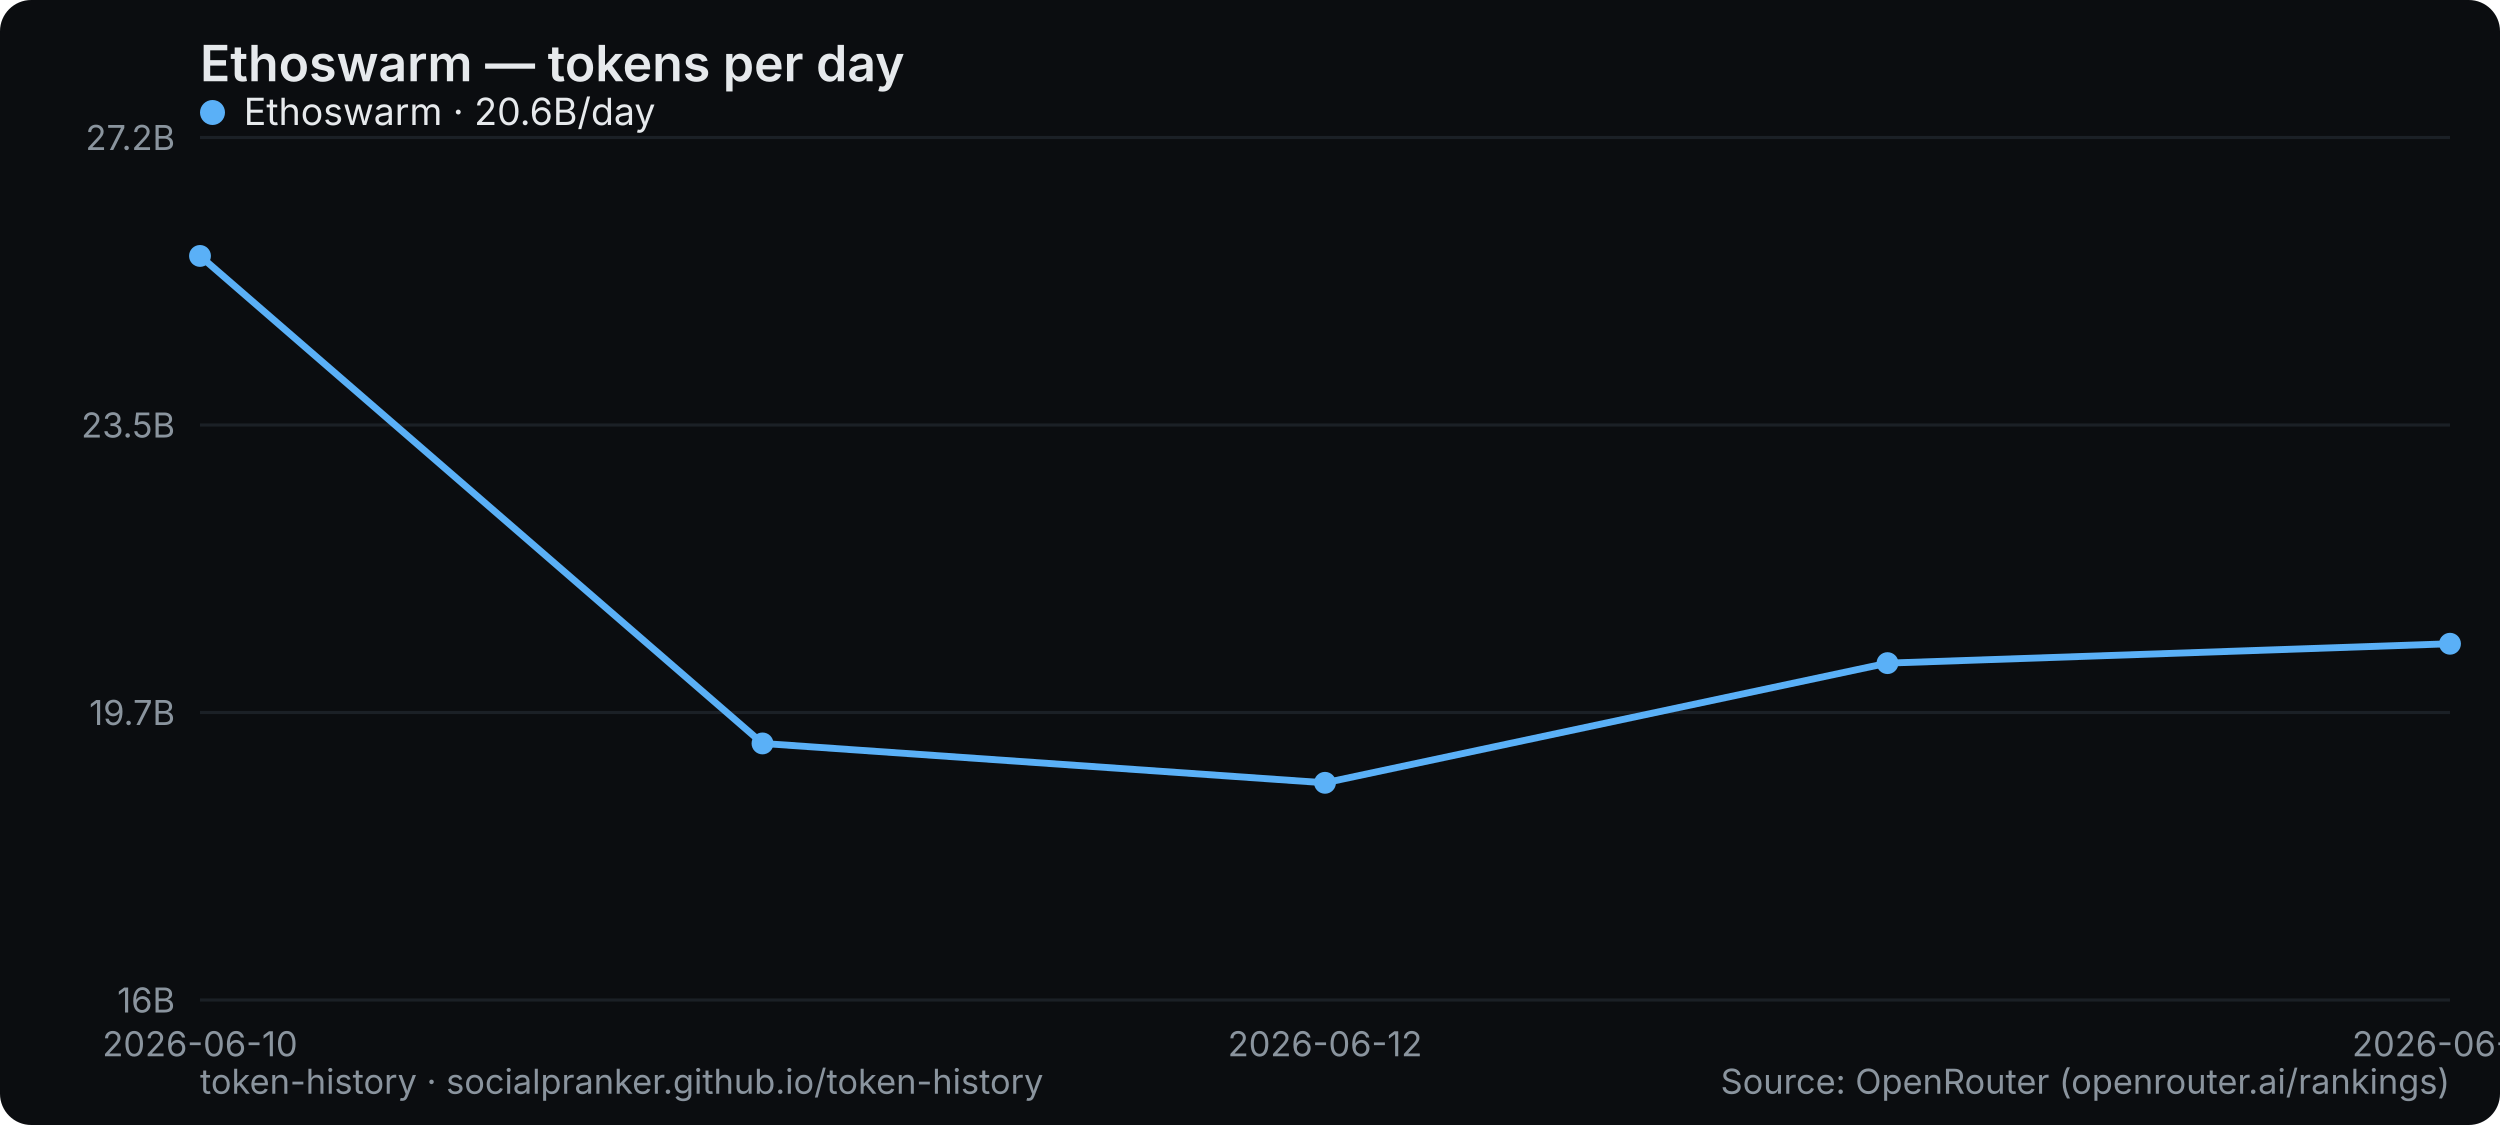
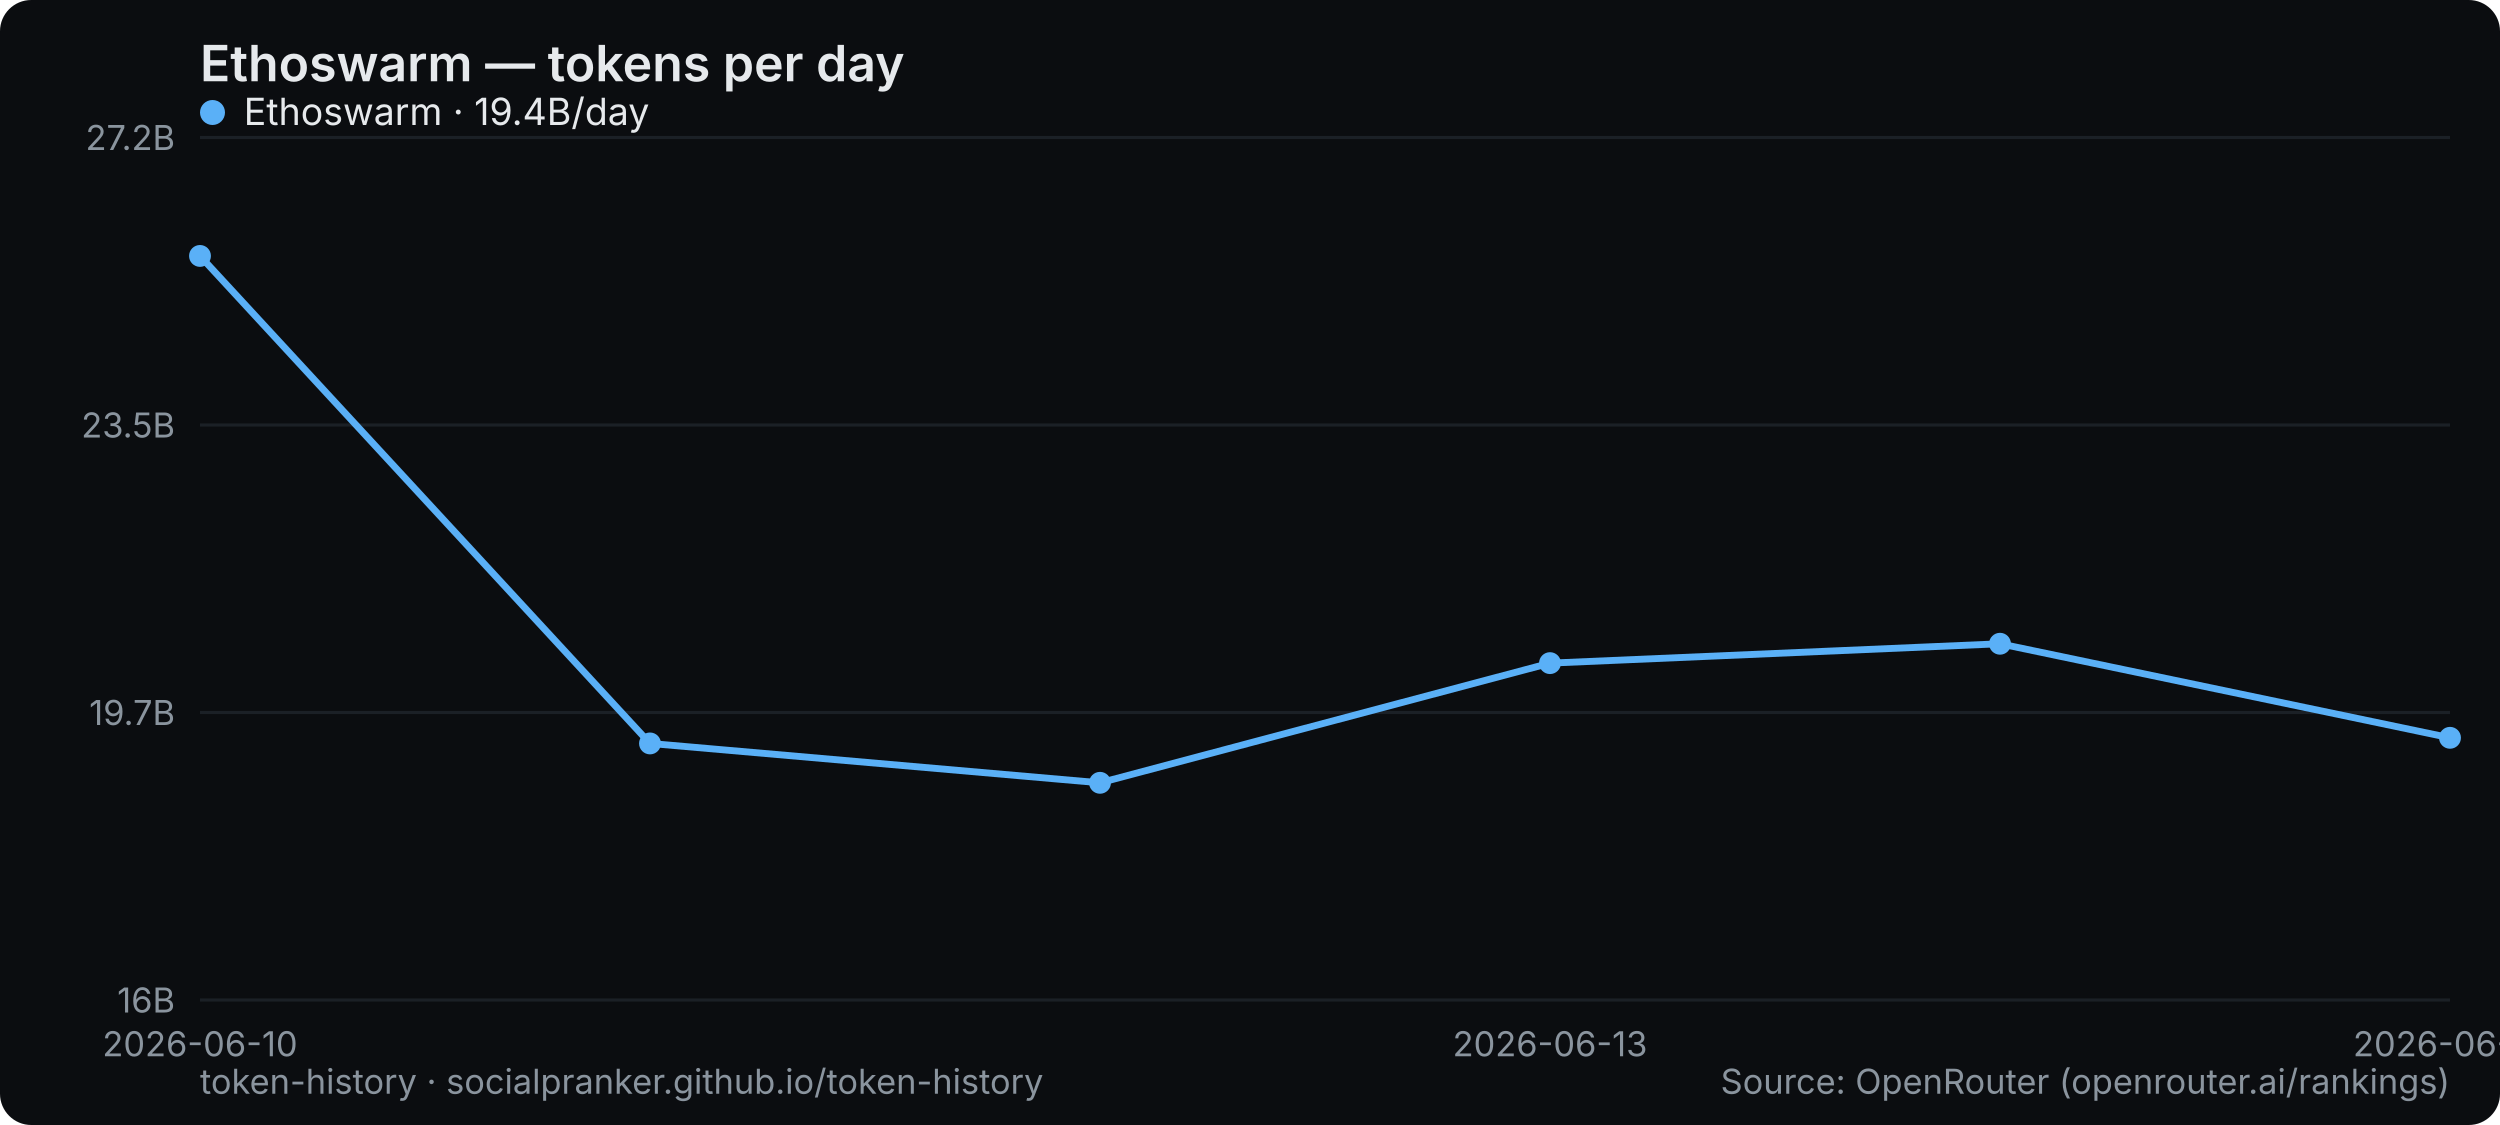
<svg xmlns="http://www.w3.org/2000/svg" width="800" height="360" viewBox="0 0 800 360" role="img" aria-label="Ethoswarm — tokens per day">
  <rect width="800" height="360" rx="10" fill="#0b0d10" />
  <text x="64" y="26" font-family="system-ui,-apple-system,Segoe UI,sans-serif" font-size="16" font-weight="600" fill="#e6e9ec">Ethoswarm — tokens per day</text>
  <line x1="64" y1="320" x2="784" y2="320" stroke="#1b2026" stroke-width="1" />
  <text x="56" y="324" text-anchor="end" font-family="system-ui,-apple-system,Segoe UI,sans-serif" font-size="11" fill="#8a949e">16B</text>
  <line x1="64" y1="228" x2="784" y2="228" stroke="#1b2026" stroke-width="1" />
  <text x="56" y="232" text-anchor="end" font-family="system-ui,-apple-system,Segoe UI,sans-serif" font-size="11" fill="#8a949e">19.7B</text>
  <line x1="64" y1="136" x2="784" y2="136" stroke="#1b2026" stroke-width="1" />
  <text x="56" y="140" text-anchor="end" font-family="system-ui,-apple-system,Segoe UI,sans-serif" font-size="11" fill="#8a949e">23.5B</text>
  <line x1="64" y1="44" x2="784" y2="44" stroke="#1b2026" stroke-width="1" />
  <text x="56" y="48" text-anchor="end" font-family="system-ui,-apple-system,Segoe UI,sans-serif" font-size="11" fill="#8a949e">27.2B</text>
  <text x="64" y="338" text-anchor="middle" font-family="system-ui,-apple-system,Segoe UI,sans-serif" font-size="11" fill="#8a949e">2026-06-10</text>
-   <text x="424" y="338" text-anchor="middle" font-family="system-ui,-apple-system,Segoe UI,sans-serif" font-size="11" fill="#8a949e">2026-06-12</text>
-   <text x="784" y="338" text-anchor="middle" font-family="system-ui,-apple-system,Segoe UI,sans-serif" font-size="11" fill="#8a949e">2026-06-14</text>
-   <polyline points="64.0,81.9 244.0,237.9 424.0,250.5 604.0,212.2 784.0,206.0" fill="none" stroke="#5ab0f7" stroke-width="2.2" stroke-linejoin="round" stroke-linecap="round" />
+   <text x="496" y="338" text-anchor="middle" font-family="system-ui,-apple-system,Segoe UI,sans-serif" font-size="11" fill="#8a949e">2026-06-13</text>
+   <text x="784" y="338" text-anchor="middle" font-family="system-ui,-apple-system,Segoe UI,sans-serif" font-size="11" fill="#8a949e">2026-06-15</text>
+   <polyline points="64.0,81.9 208.0,237.9 352.0,250.5 496.0,212.2 640.0,206.0 784.0,236.1" fill="none" stroke="#5ab0f7" stroke-width="2.2" stroke-linejoin="round" stroke-linecap="round" />
  <circle cx="64.0" cy="81.9" r="3.5" fill="#5ab0f7" />
-   <circle cx="244.0" cy="237.9" r="3.5" fill="#5ab0f7" />
-   <circle cx="424.0" cy="250.5" r="3.5" fill="#5ab0f7" />
-   <circle cx="604.0" cy="212.2" r="3.5" fill="#5ab0f7" />
-   <circle cx="784.0" cy="206.0" r="3.5" fill="#5ab0f7" />
+   <circle cx="208.0" cy="237.9" r="3.5" fill="#5ab0f7" />
+   <circle cx="352.0" cy="250.5" r="3.5" fill="#5ab0f7" />
+   <circle cx="496.0" cy="212.2" r="3.5" fill="#5ab0f7" />
+   <circle cx="640.0" cy="206.0" r="3.5" fill="#5ab0f7" />
+   <circle cx="784.0" cy="236.1" r="3.5" fill="#5ab0f7" />
  <g font-family="system-ui,-apple-system,Segoe UI,sans-serif" font-size="12">
    <circle cx="68" cy="36" r="4" fill="#5ab0f7" />
-     <text x="78" y="40" fill="#e6e9ec">Ethoswarm · 20.6B/day</text>
+     <text x="78" y="40" fill="#e6e9ec">Ethoswarm · 19.4B/day</text>
  </g>
  <text x="64" y="350" font-family="system-ui,-apple-system,Segoe UI,sans-serif" font-size="11" fill="#8a949e">token-history · socialpranker.github.io/token-history</text>
  <text x="784" y="350" text-anchor="end" font-family="system-ui,-apple-system,Segoe UI,sans-serif" font-size="11" fill="#8a949e">Source: OpenRouter (openrouter.ai/rankings)</text>
</svg>
